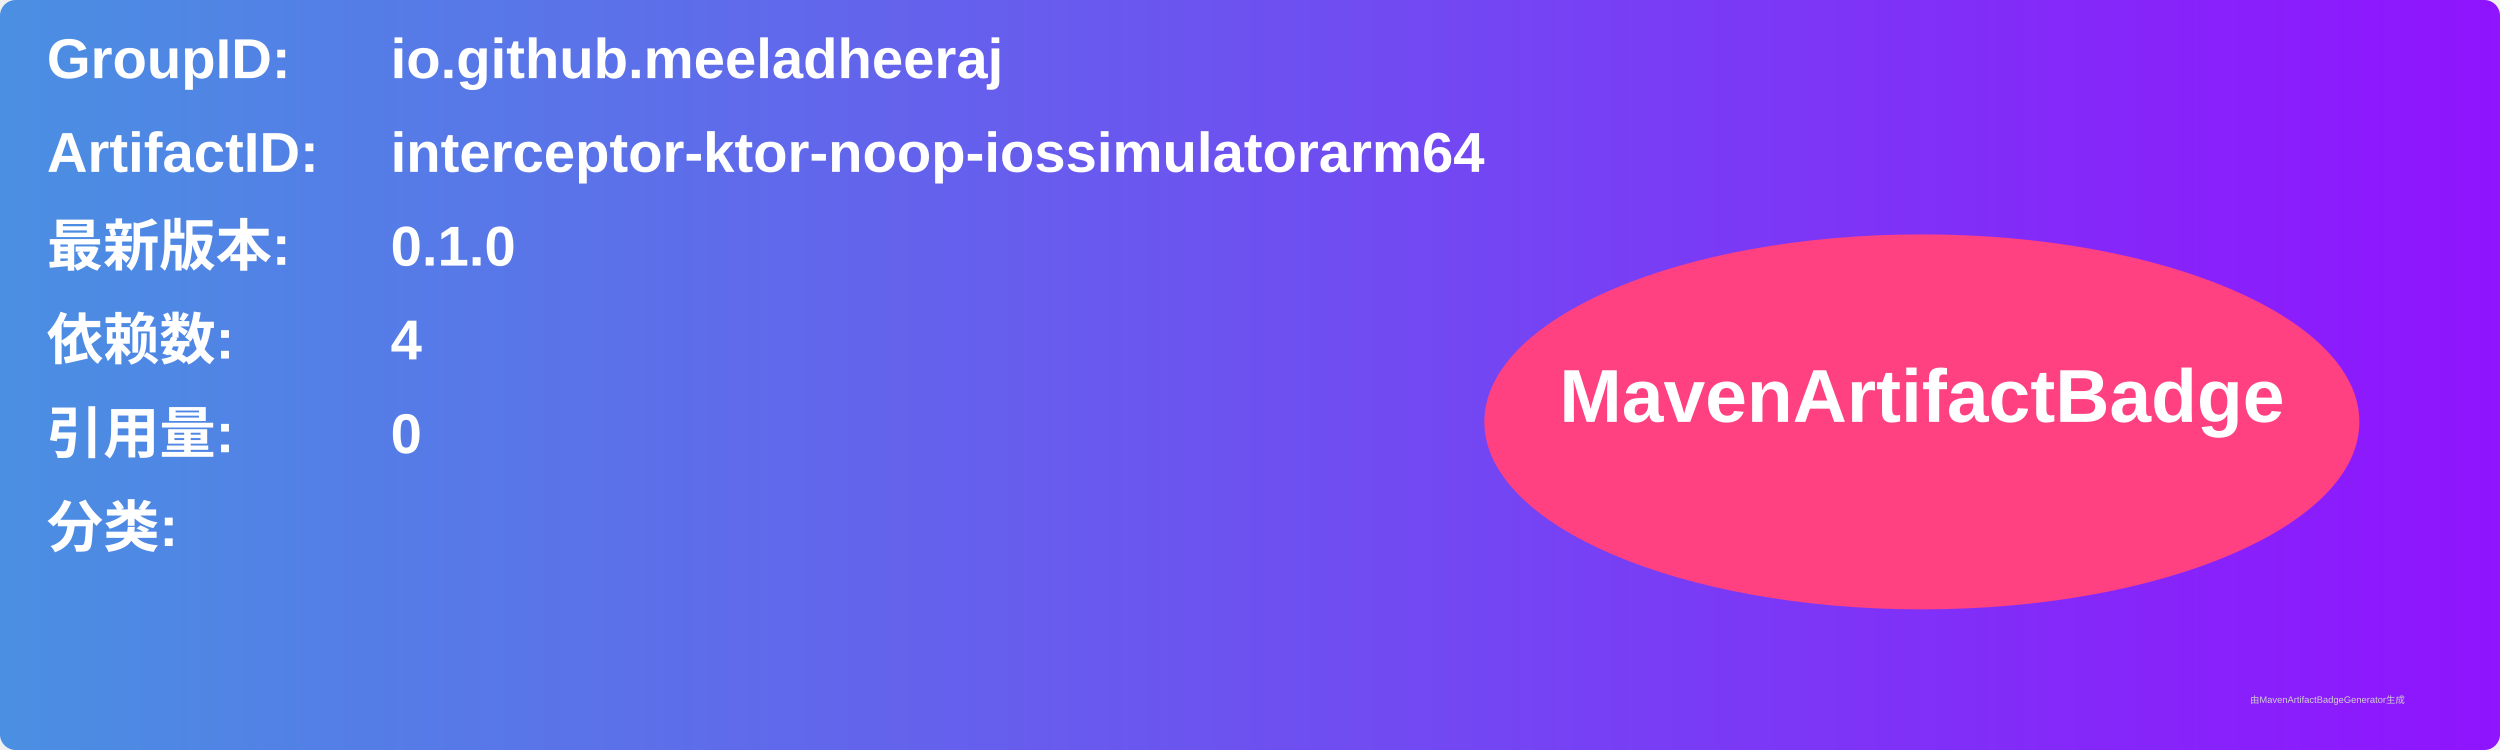
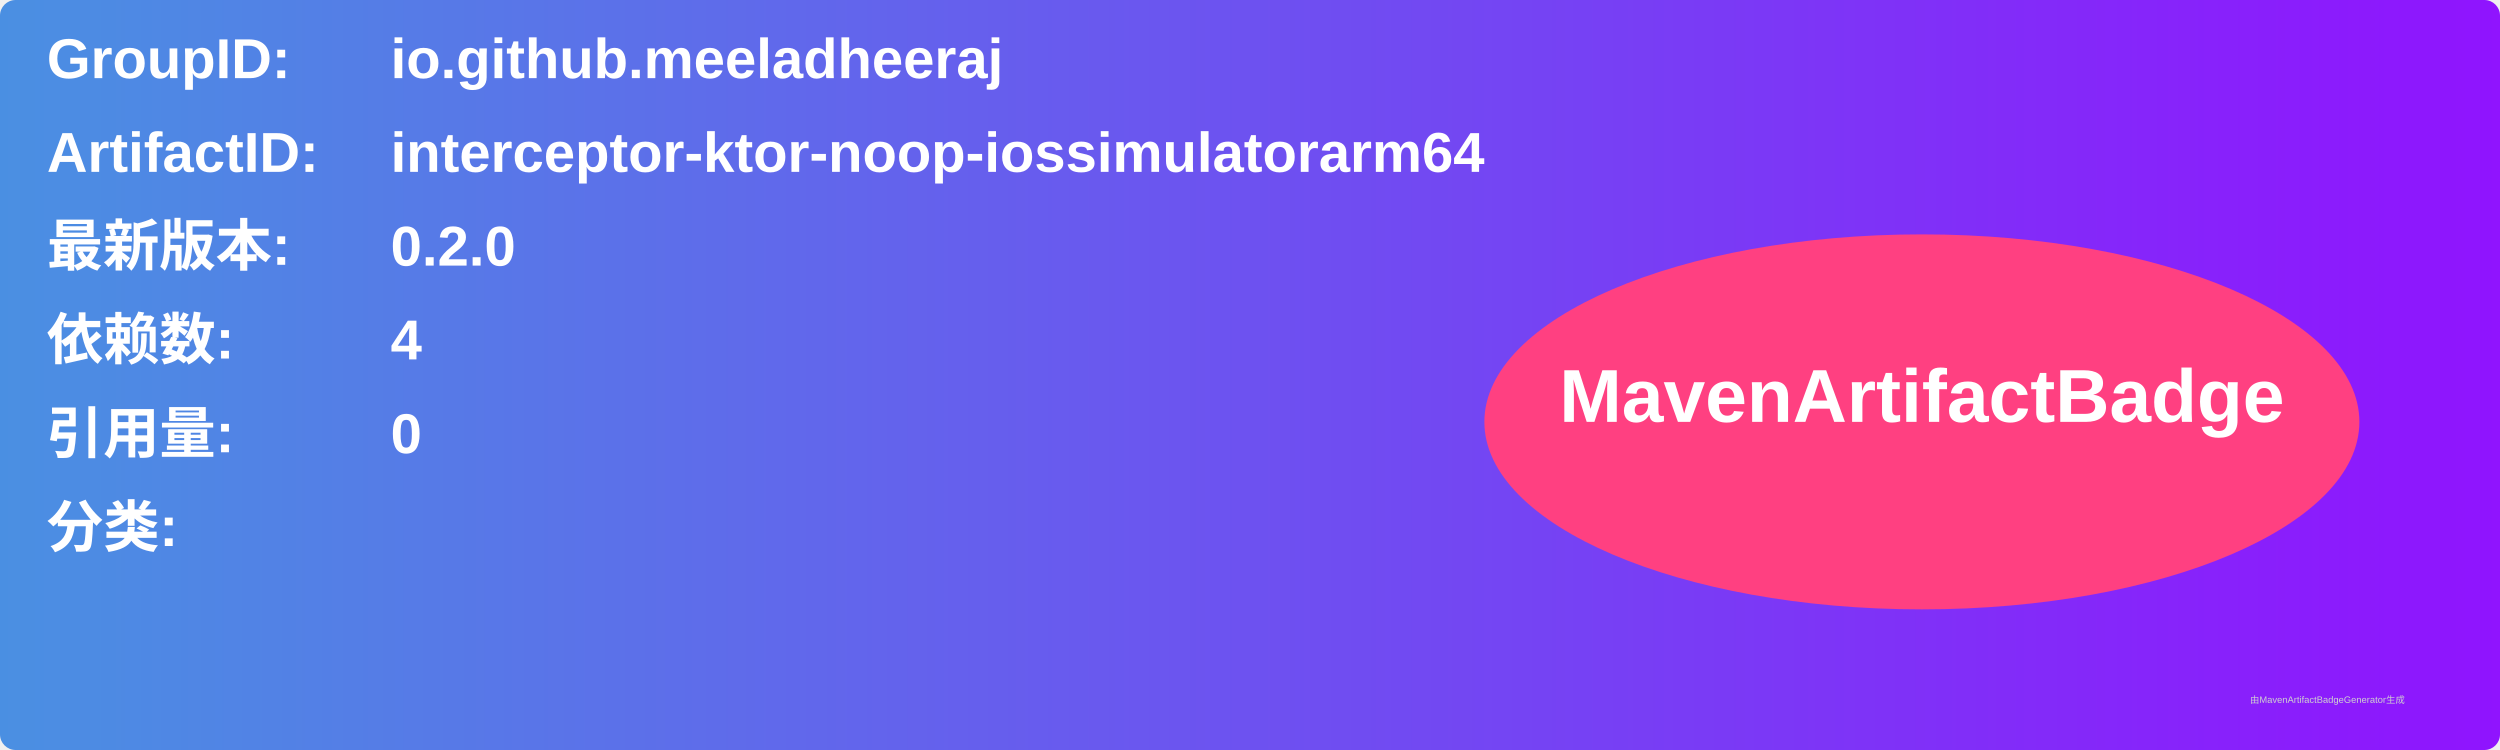
<svg xmlns="http://www.w3.org/2000/svg" width="800" height="240" viewBox="0 0 800 240">
  <linearGradient id="grad" x1="0%" y1="0%" x2="100%" y2="0%">
    <stop offset="0%" stop-color="#4a90e2" />
    <stop offset="100%" stop-color="#9013fe" />
  </linearGradient>
  <rect width="100%" height="100%" rx="5" ry="5" fill="url(#grad)" />
  <g transform="translate(15, 15)">
    <text x="0" y="10" font-family="Arial" font-size="18" fill="white" font-weight="bold" width="260">GroupID:</text>
    <text x="110" y="10" font-family="Arial" font-size="18" fill="white" font-weight="bold" width="460">io.github.meeladheeraj</text>
    <text x="0" y="40" font-family="Arial" font-size="18" fill="white" font-weight="bold" width="260">ArtifactID:</text>
    <text x="110" y="40" font-family="Arial" font-size="18" fill="white" font-weight="bold" width="460">interceptor-ktor-noop-iossimulatorarm64</text>
    <text x="0" y="70" font-family="Arial" font-size="18" fill="white" font-weight="bold">最新版本:</text>
    <text x="110" y="70" font-family="Arial" font-size="18" fill="white" font-weight="bold">
-       <tspan font-weight="bold">0.1.0</tspan>
+       <tspan font-weight="bold">0.2.0</tspan>
    </text>
    <text x="0" y="100" font-family="Arial" font-size="18" fill="white" font-weight="bold">依赖数: </text>
    <text x="110" y="100" font-family="Arial" font-size="18" fill="white">
      <tspan font-weight="bold">4</tspan>
    </text>
    <text x="0" y="130" font-family="Arial" font-size="18" fill="white" font-weight="bold">引用量: </text>
    <text x="110" y="130" font-family="Arial" font-size="18" fill="white">
      <tspan font-weight="bold">0</tspan>
    </text>
    <text x="0" y="160" font-family="Arial" font-size="18" fill="white" font-weight="bold">分类:</text>
    <text x="10" y="190" font-family="Arial" font-size="10" fill="white">
      <tspan font-weight="bold" />
    </text>
    <ellipse cx="600" cy="120" rx="140" ry="60" fill="#ff4081" />
    <text x="600" y="120" text-anchor="middle" font-family="Arial" font-size="24" fill="white" font-weight="bold">MavenArtifactBadge</text>
  </g>
  <text x="720" y="225" font-family="Arial" font-size="3" fill="#d0d0d0">由MavenArtifactBadgeGenerator生成</text>
</svg>
